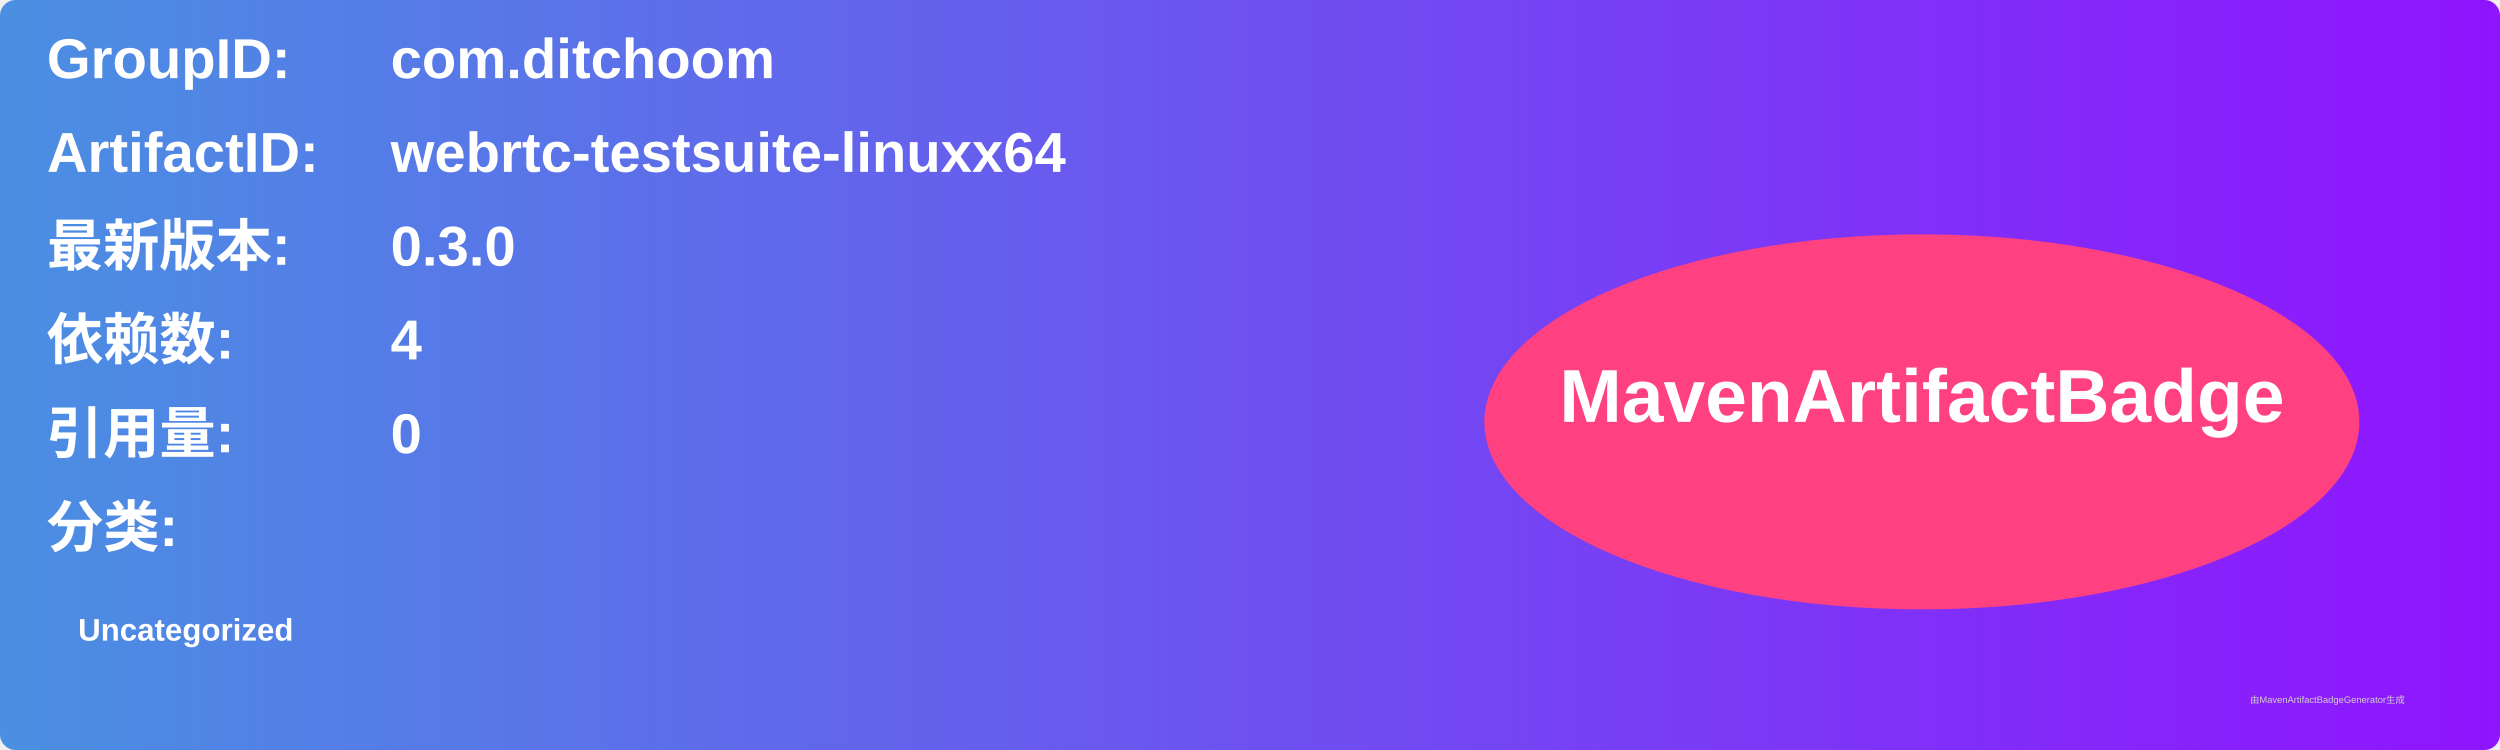
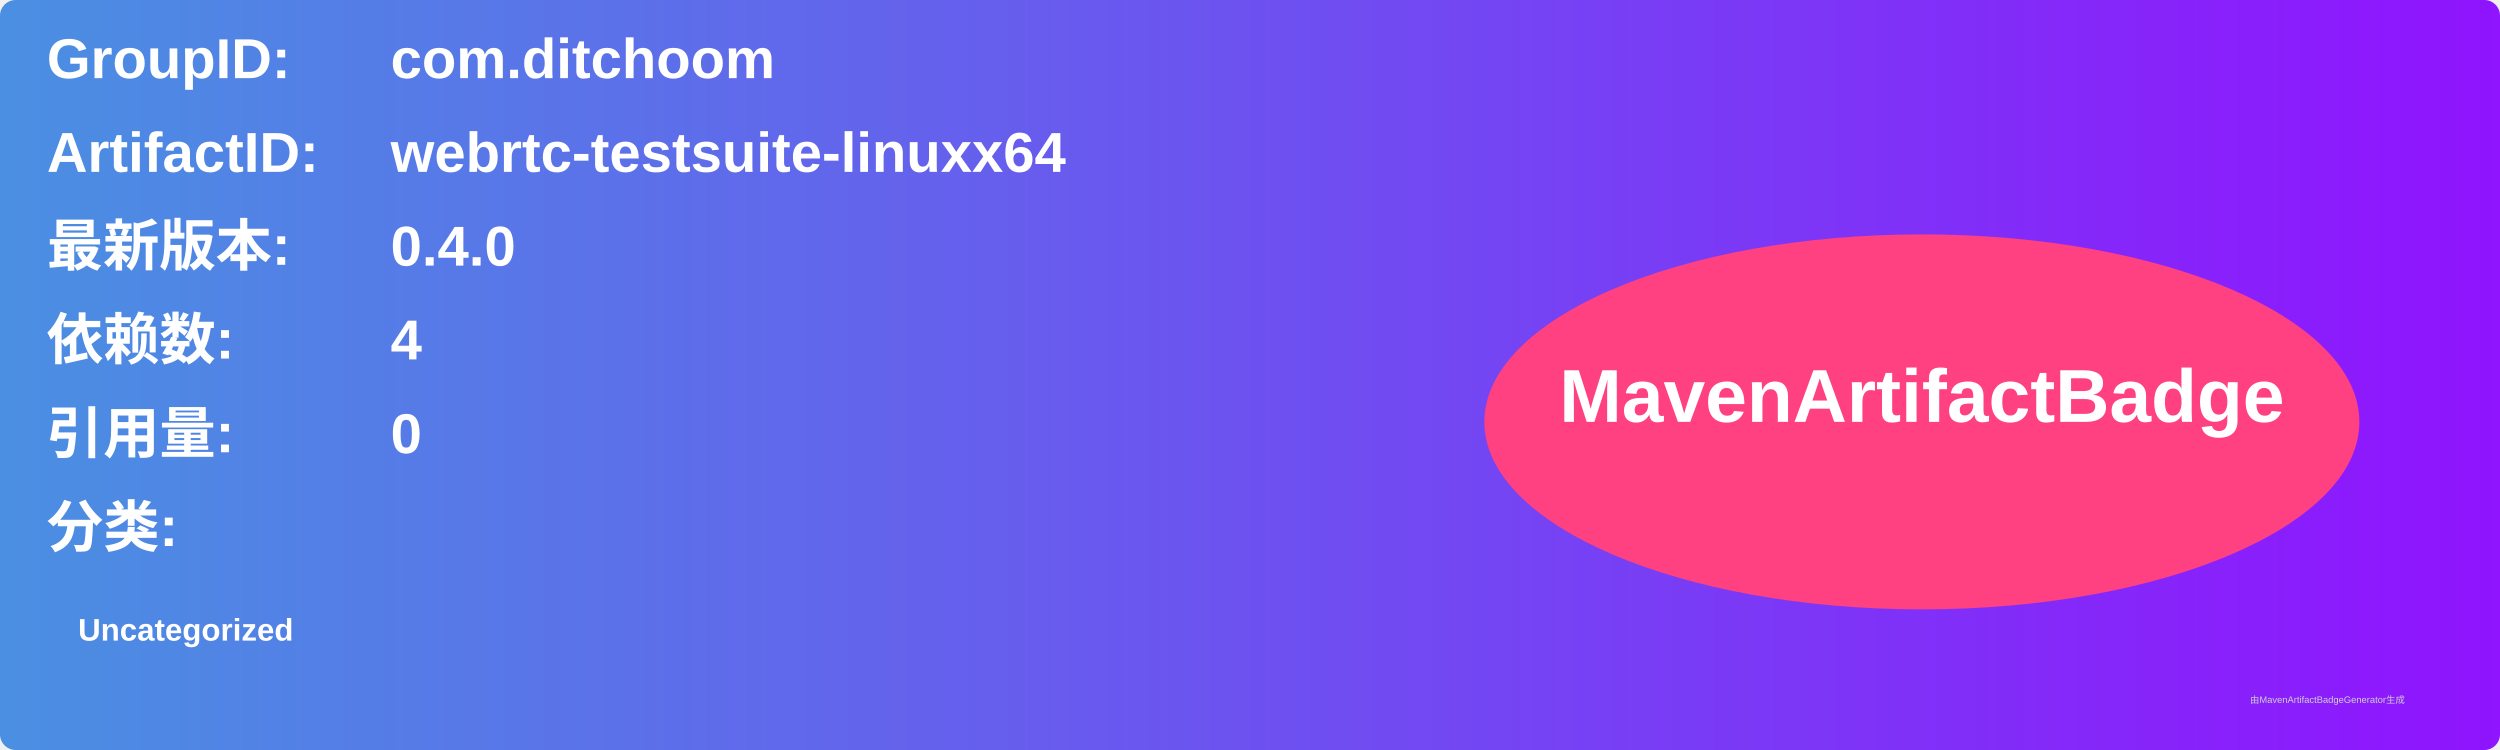
<svg xmlns="http://www.w3.org/2000/svg" width="800" height="240" viewBox="0 0 800 240">
  <linearGradient id="grad" x1="0%" y1="0%" x2="100%" y2="0%">
    <stop offset="0%" stop-color="#4a90e2" />
    <stop offset="100%" stop-color="#9013fe" />
  </linearGradient>
  <rect width="100%" height="100%" rx="5" ry="5" fill="url(#grad)" />
  <g transform="translate(15, 15)">
    <text x="0" y="10" font-family="Arial" font-size="18" fill="white" font-weight="bold" width="260">GroupID:</text>
    <text x="110" y="10" font-family="Arial" font-size="18" fill="white" font-weight="bold" width="460">com.ditchoom</text>
    <text x="0" y="40" font-family="Arial" font-size="18" fill="white" font-weight="bold" width="260">ArtifactID:</text>
    <text x="110" y="40" font-family="Arial" font-size="18" fill="white" font-weight="bold" width="460">webrtc-testsuite-linuxx64</text>
    <text x="0" y="70" font-family="Arial" font-size="18" fill="white" font-weight="bold">最新版本:</text>
    <text x="110" y="70" font-family="Arial" font-size="18" fill="white" font-weight="bold">
-       <tspan font-weight="bold">0.3.0</tspan>
+       <tspan font-weight="bold">0.4.0</tspan>
    </text>
    <text x="0" y="100" font-family="Arial" font-size="18" fill="white" font-weight="bold">依赖数: </text>
    <text x="110" y="100" font-family="Arial" font-size="18" fill="white">
      <tspan font-weight="bold">4</tspan>
    </text>
    <text x="0" y="130" font-family="Arial" font-size="18" fill="white" font-weight="bold">引用量: </text>
    <text x="110" y="130" font-family="Arial" font-size="18" fill="white">
      <tspan font-weight="bold">0</tspan>
    </text>
    <text x="0" y="160" font-family="Arial" font-size="18" fill="white" font-weight="bold">分类:</text>
    <text x="10" y="190" font-family="Arial" font-size="10" fill="white">
      <tspan font-weight="bold">Uncategorized</tspan>
    </text>
    <ellipse cx="600" cy="120" rx="140" ry="60" fill="#ff4081" />
    <text x="600" y="120" text-anchor="middle" font-family="Arial" font-size="24" fill="white" font-weight="bold">MavenArtifactBadge</text>
  </g>
  <text x="720" y="225" font-family="Arial" font-size="3" fill="#d0d0d0">由MavenArtifactBadgeGenerator生成</text>
</svg>
